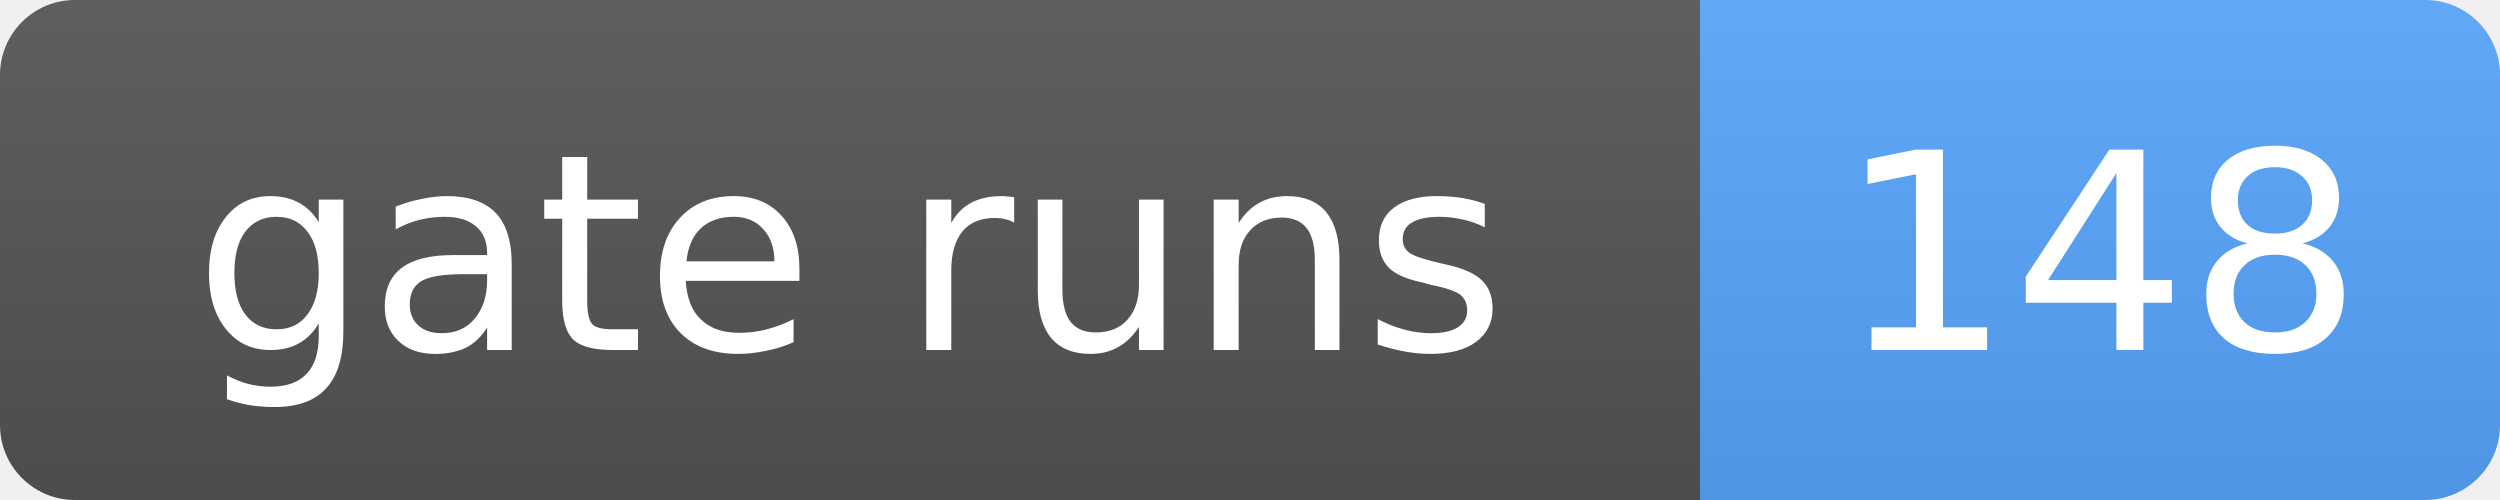
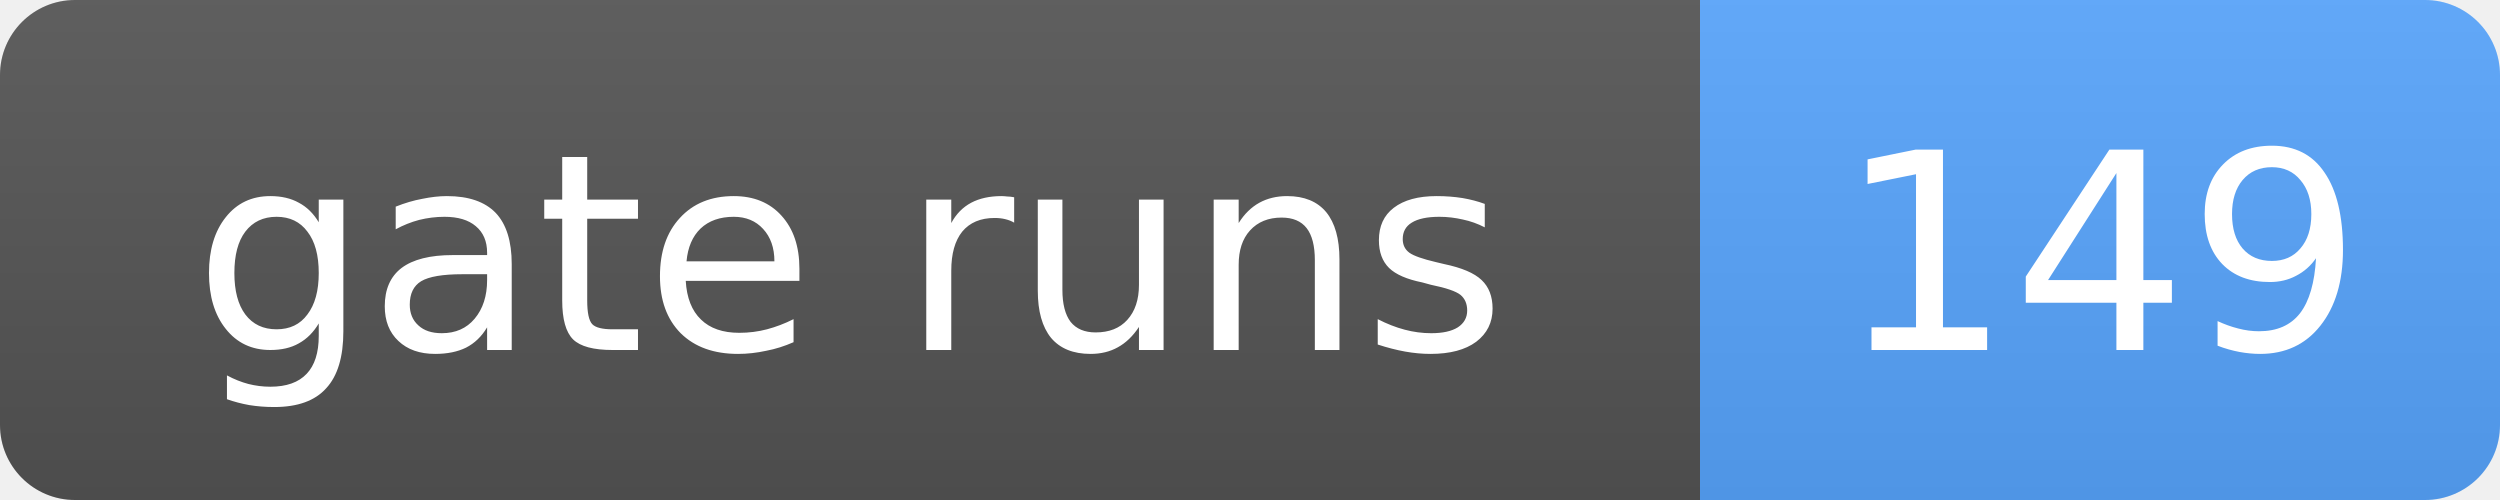
- <svg xmlns="http://www.w3.org/2000/svg" width="100" height="20" role="img" aria-label="gate runs: 148">
+ <svg xmlns="http://www.w3.org/2000/svg" width="100" height="20" role="img" aria-label="gate runs: 149">
  <linearGradient id="s" x2="0" y2="100%">
    <stop offset="0" stop-color="#bbb" stop-opacity=".1" />
    <stop offset="1" stop-opacity=".1" />
  </linearGradient>
  <clipPath id="r">
    <rect width="100" height="20" rx="3" fill="#fff" />
  </clipPath>
  <g clip-path="url(#r)">
    <rect width="68" height="20" fill="#555" />
    <rect x="68" width="32" height="20" fill="#58a6ff" />
    <rect width="100" height="20" fill="url(#s)" />
  </g>
  <g fill="#fff" text-anchor="middle" font-family="Verdana,Geneva,DejaVu Sans,sans-serif" font-size="11">
    <text x="34.0" y="14">gate runs</text>
-     <text x="84.0" y="14">148</text>
+     <text x="84.0" y="14">149</text>
  </g>
</svg>
